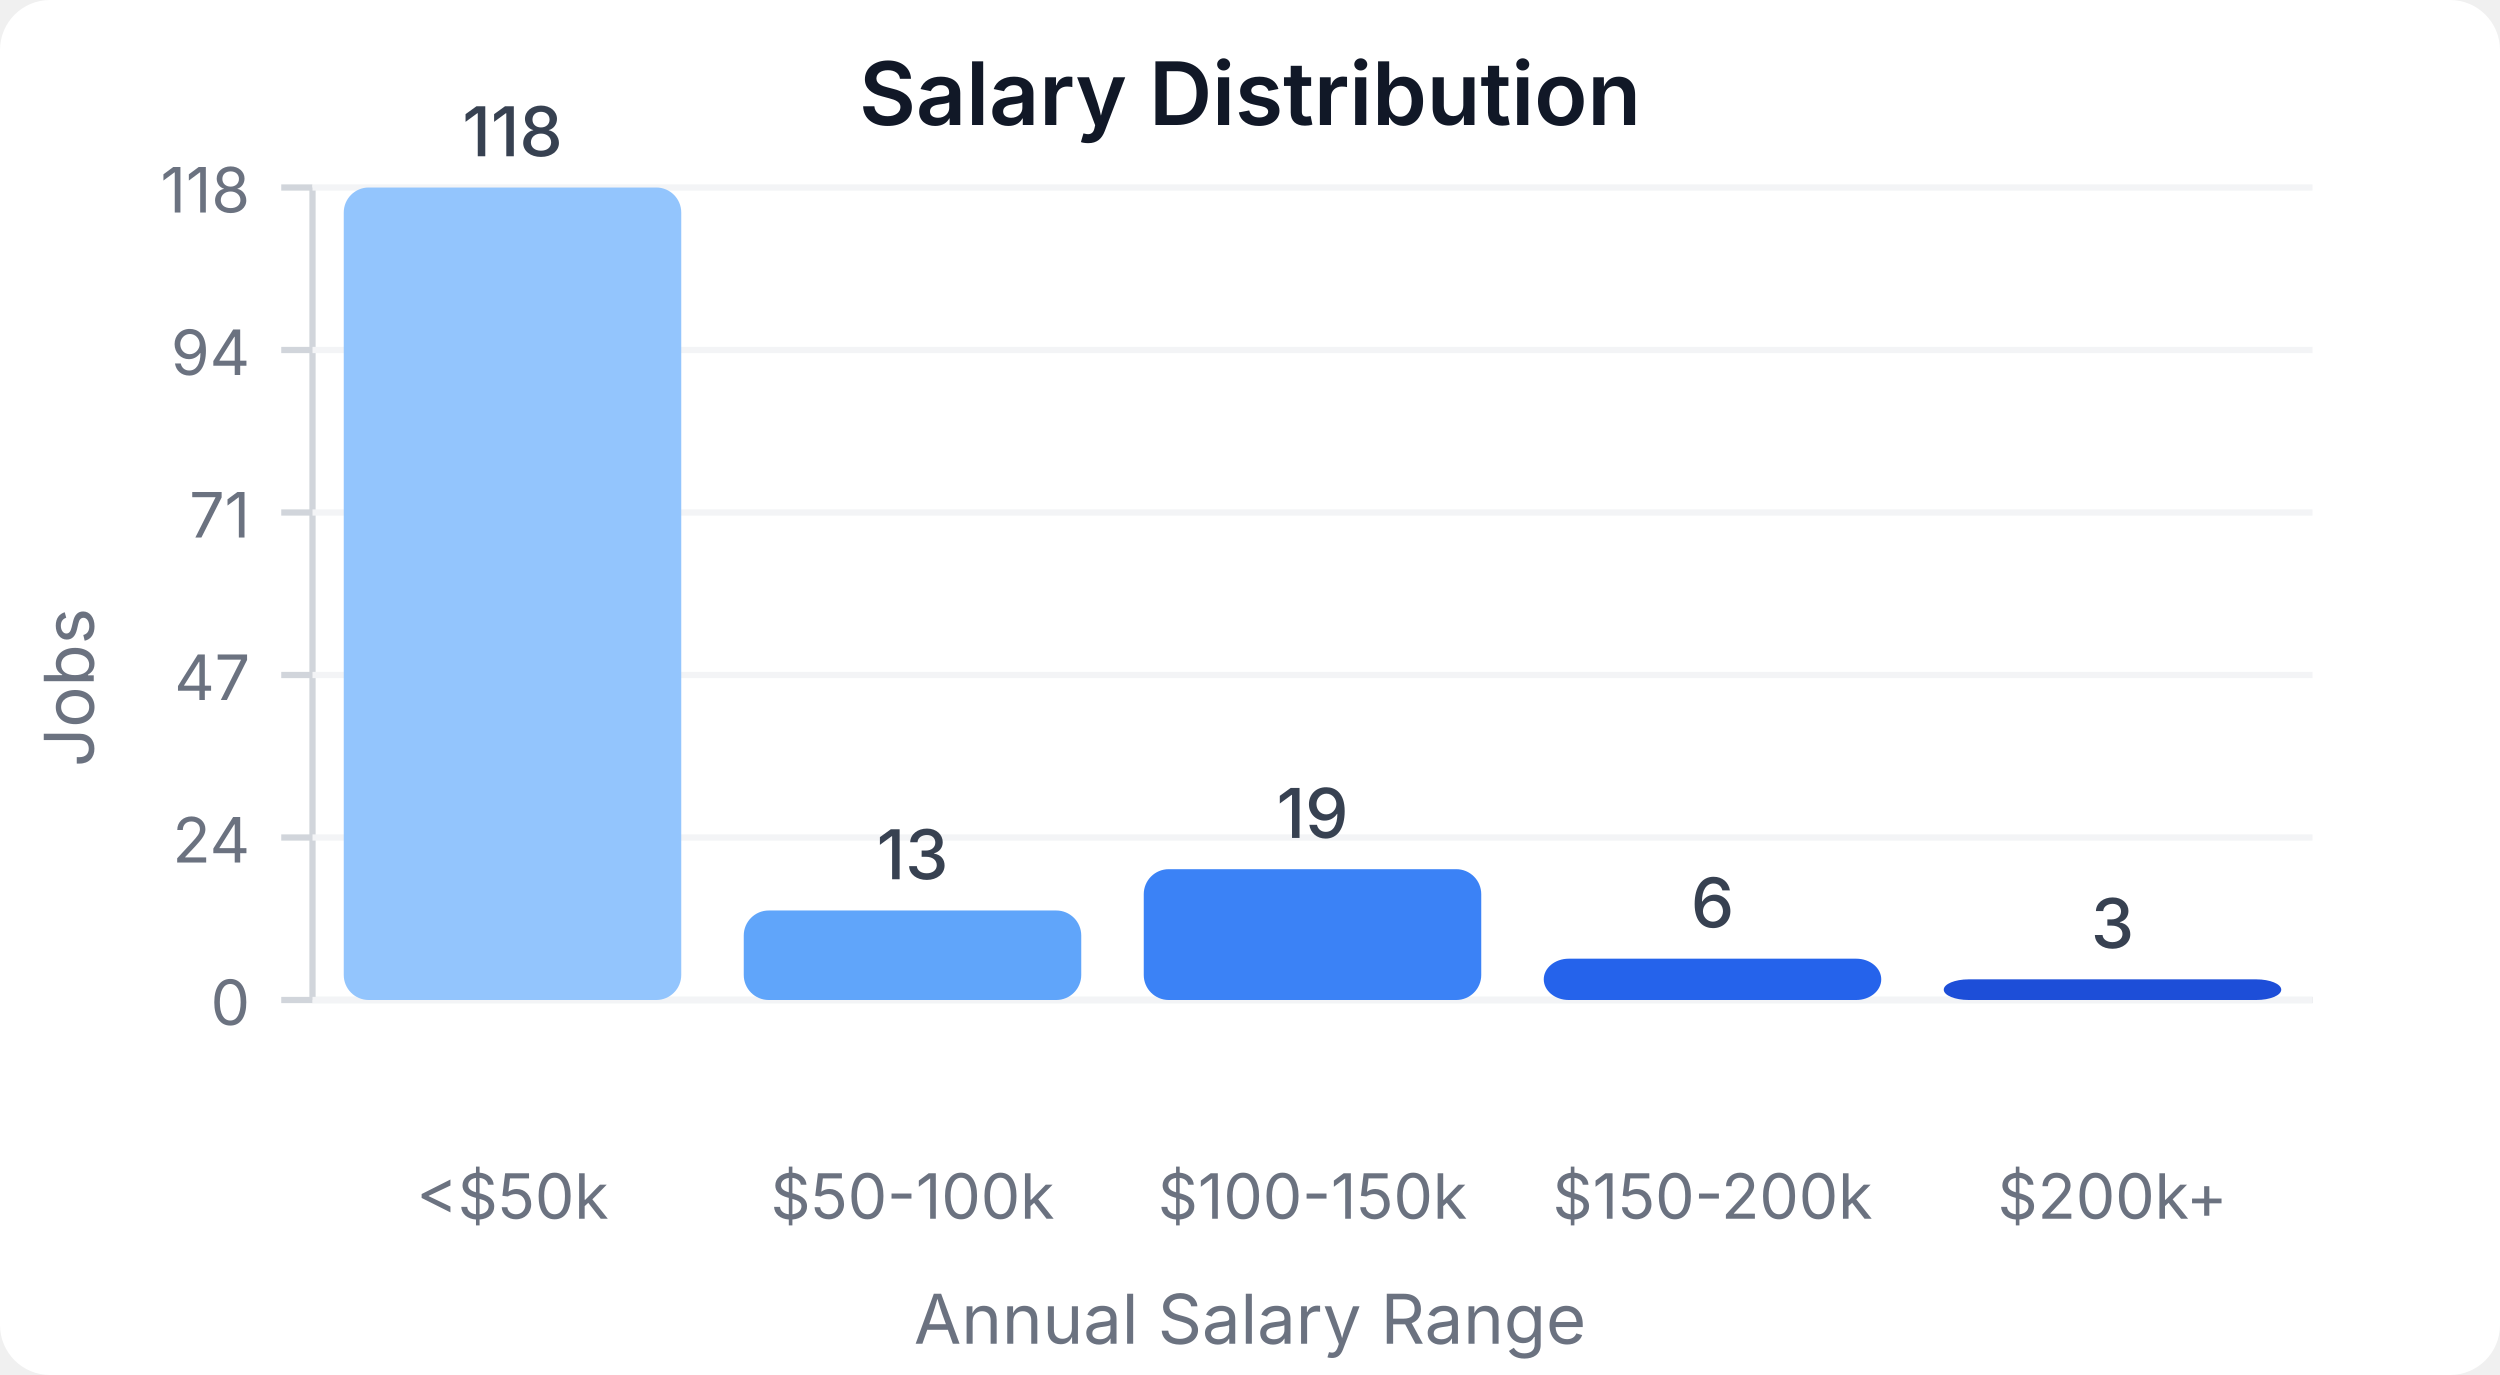
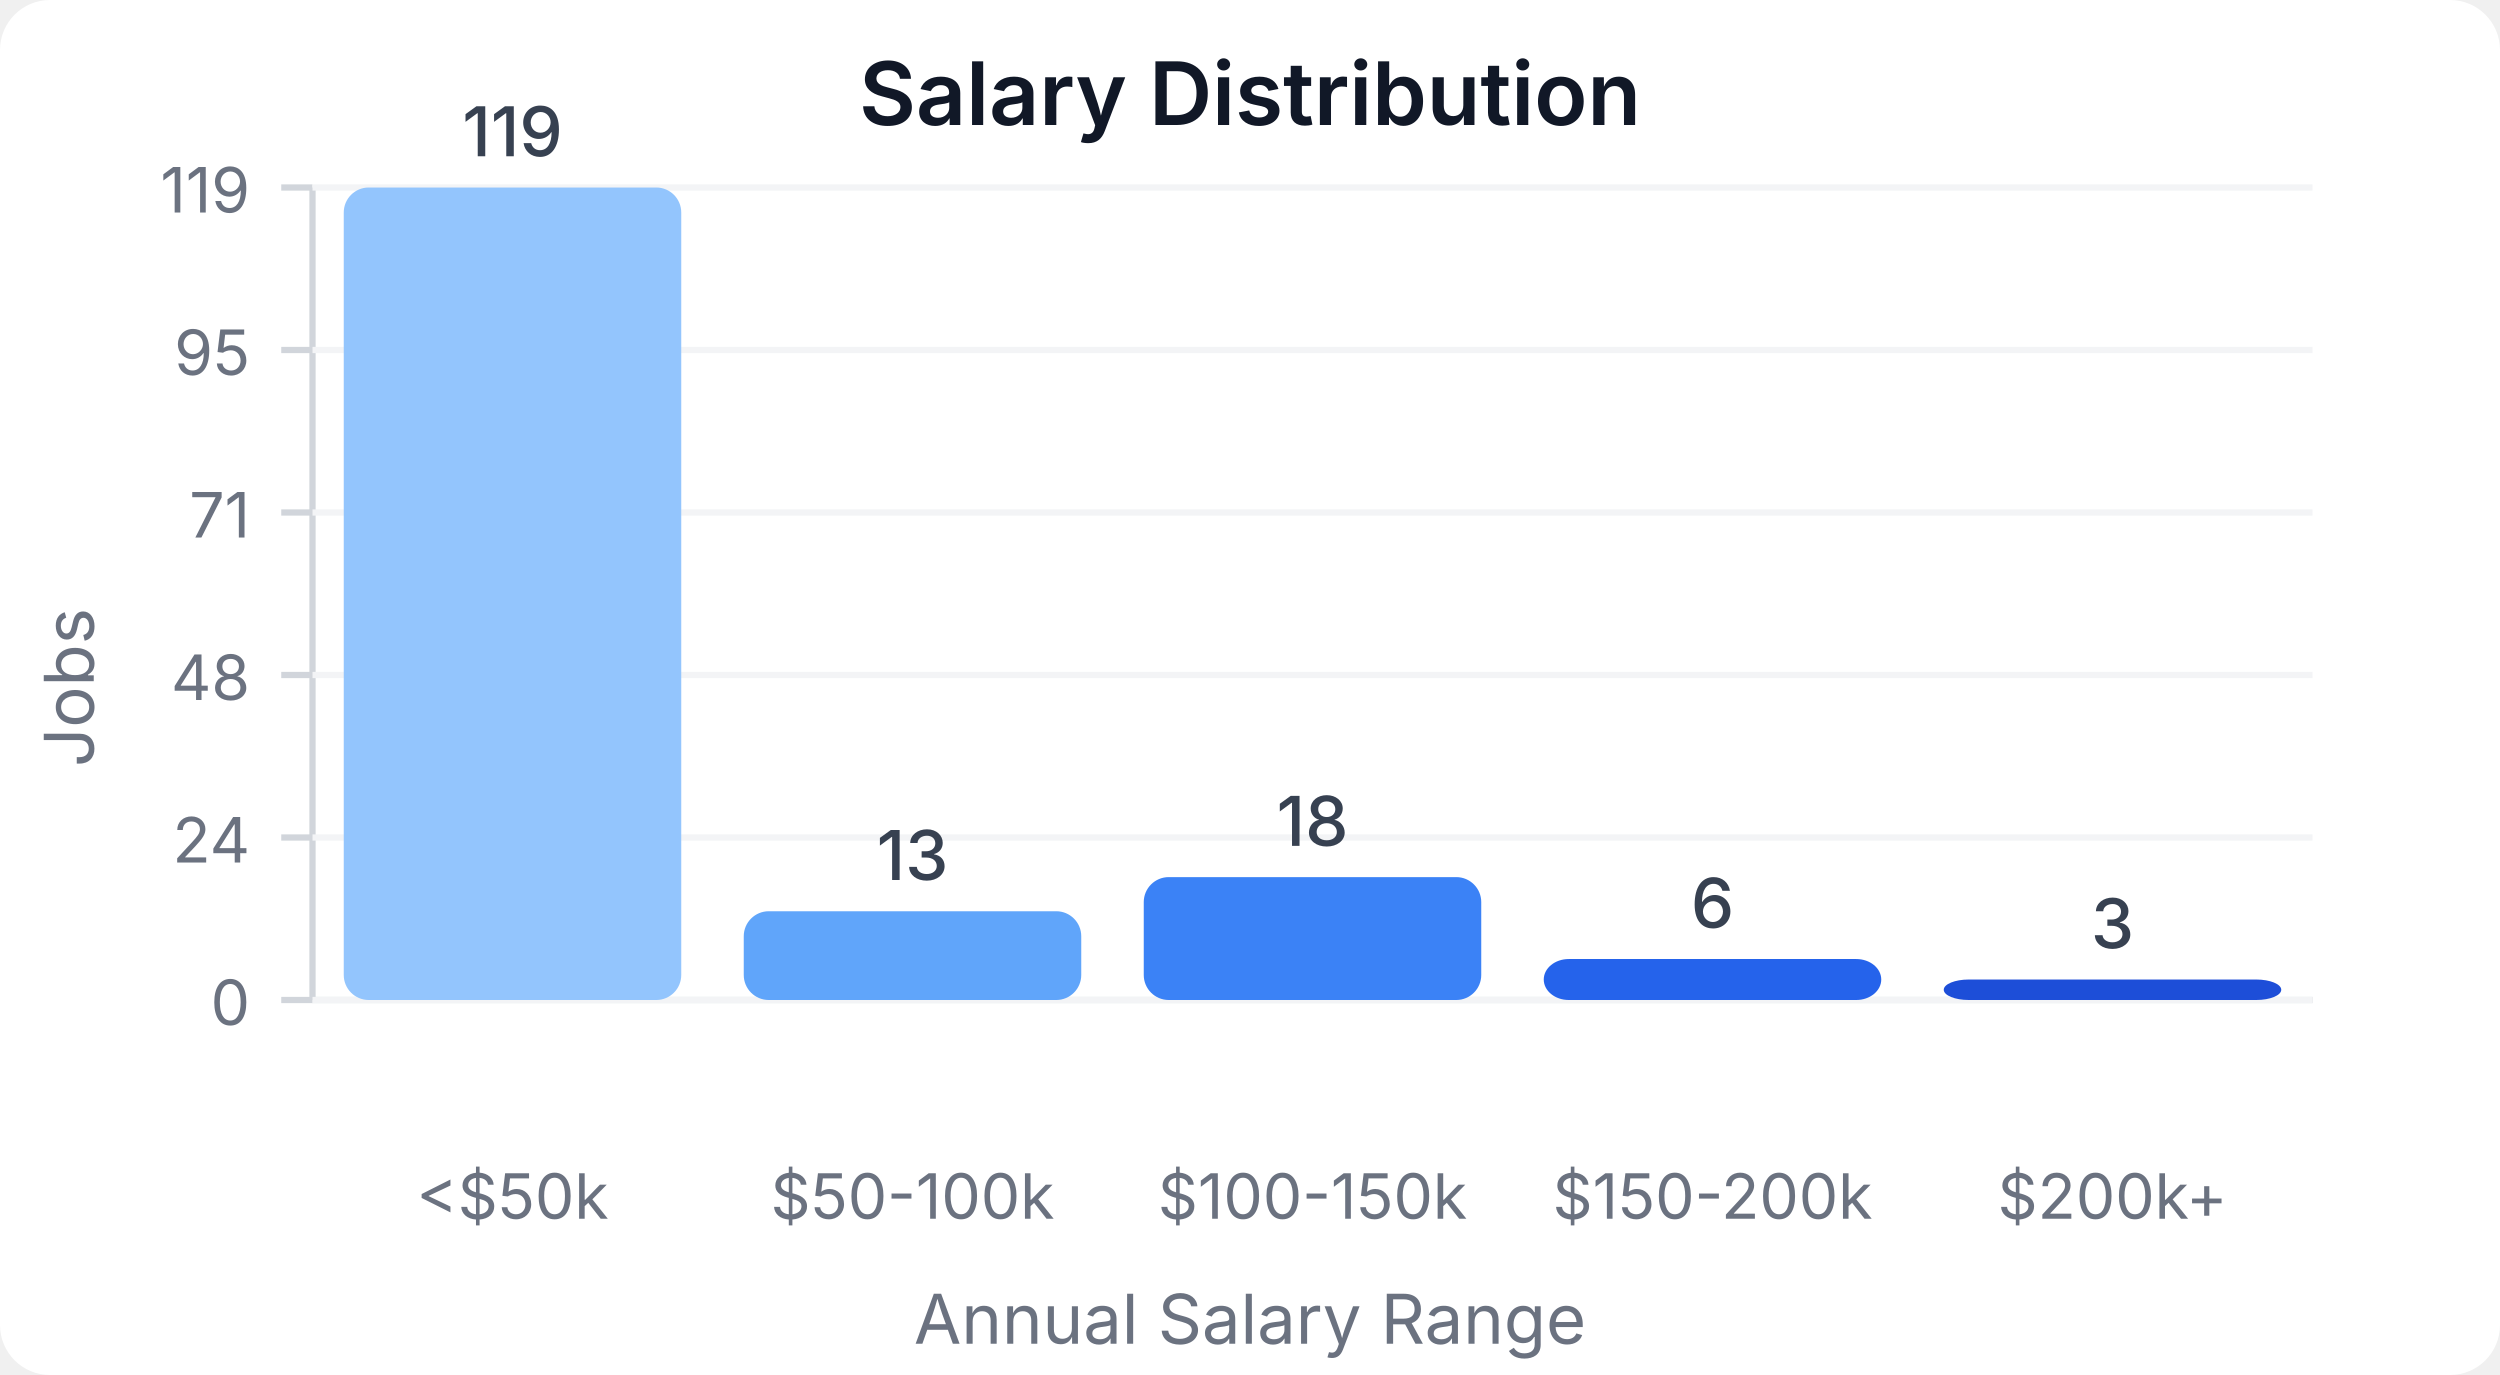
<svg xmlns="http://www.w3.org/2000/svg" width="400" height="220" viewBox="0 0 400 220">
  <style>
    text { font-family: system-ui, -apple-system, sans-serif; }
  </style>
  <rect width="400" height="220" fill="#ffffff" rx="8" />
  <text x="200" y="20" text-anchor="middle" font-size="14" font-weight="600" fill="#111827">Salary Distribution</text>
  <line x1="50" y1="30" x2="50" y2="160" stroke="#d1d5db" stroke-width="1" />
  <line x1="50" y1="160" x2="370" y2="160" stroke="#d1d5db" stroke-width="1" />
  <line x1="45" y1="160" x2="50" y2="160" stroke="#d1d5db" stroke-width="1" />
  <text x="40" y="164" text-anchor="end" font-size="10" fill="#6b7280">0</text>
  <line x1="50" y1="160" x2="370" y2="160" stroke="#f3f4f6" stroke-width="1" />
  <line x1="45" y1="134" x2="50" y2="134" stroke="#d1d5db" stroke-width="1" />
  <text x="40" y="138" text-anchor="end" font-size="10" fill="#6b7280">24</text>
  <line x1="50" y1="134" x2="370" y2="134" stroke="#f3f4f6" stroke-width="1" />
  <line x1="45" y1="108" x2="50" y2="108" stroke="#d1d5db" stroke-width="1" />
-   <text x="40" y="112" text-anchor="end" font-size="10" fill="#6b7280">47</text>
+   <text x="40" y="112" text-anchor="end" font-size="10" fill="#6b7280">48</text>
  <line x1="50" y1="108" x2="370" y2="108" stroke="#f3f4f6" stroke-width="1" />
  <line x1="45" y1="82" x2="50" y2="82" stroke="#d1d5db" stroke-width="1" />
  <text x="40" y="86" text-anchor="end" font-size="10" fill="#6b7280">71</text>
  <line x1="50" y1="82" x2="370" y2="82" stroke="#f3f4f6" stroke-width="1" />
  <line x1="45" y1="56" x2="50" y2="56" stroke="#d1d5db" stroke-width="1" />
-   <text x="40" y="60" text-anchor="end" font-size="10" fill="#6b7280">94</text>
+   <text x="40" y="60" text-anchor="end" font-size="10" fill="#6b7280">95</text>
  <line x1="50" y1="56" x2="370" y2="56" stroke="#f3f4f6" stroke-width="1" />
  <line x1="45" y1="30" x2="50" y2="30" stroke="#d1d5db" stroke-width="1" />
-   <text x="40" y="34" text-anchor="end" font-size="10" fill="#6b7280">118</text>
+   <text x="40" y="34" text-anchor="end" font-size="10" fill="#6b7280">119</text>
  <line x1="50" y1="30" x2="370" y2="30" stroke="#f3f4f6" stroke-width="1" />
  <rect x="55" y="30" width="54" height="130" fill="#93c5fd" rx="4" />
-   <text x="82" y="25" text-anchor="middle" font-size="11" fill="#374151" font-weight="500">118</text>
+   <text x="82" y="25" text-anchor="middle" font-size="11" fill="#374151" font-weight="500">119</text>
  <text x="82" y="195" text-anchor="middle" font-size="10" fill="#6b7280">&lt;$50k</text>
-   <rect x="119" y="145.678" width="54" height="14.322" fill="#60a5fa" rx="4" />
-   <text x="146" y="140.678" text-anchor="middle" font-size="11" fill="#374151" font-weight="500">13</text>
+   <rect x="119" y="145.798" width="54" height="14.202" fill="#60a5fa" rx="4" />
+   <text x="146" y="140.798" text-anchor="middle" font-size="11" fill="#374151" font-weight="500">13</text>
  <text x="146" y="195" text-anchor="middle" font-size="10" fill="#6b7280">$50-100k</text>
-   <rect x="183" y="139.068" width="54" height="20.932" fill="#3b82f6" rx="4" />
-   <text x="210" y="134.068" text-anchor="middle" font-size="11" fill="#374151" font-weight="500">19</text>
+   <rect x="183" y="140.336" width="54" height="19.664" fill="#3b82f6" rx="4" />
+   <text x="210" y="135.336" text-anchor="middle" font-size="11" fill="#374151" font-weight="500">18</text>
  <text x="210" y="195" text-anchor="middle" font-size="10" fill="#6b7280">$100-150k</text>
-   <rect x="247" y="153.39" width="54" height="6.61" fill="#2563eb" rx="4" />
-   <text x="274" y="148.39" text-anchor="middle" font-size="11" fill="#374151" font-weight="500">6</text>
+   <rect x="247" y="153.445" width="54" height="6.555" fill="#2563eb" rx="4" />
+   <text x="274" y="148.445" text-anchor="middle" font-size="11" fill="#374151" font-weight="500">6</text>
  <text x="274" y="195" text-anchor="middle" font-size="10" fill="#6b7280">$150-200k</text>
-   <rect x="311" y="156.695" width="54" height="3.305" fill="#1d4ed8" rx="4" />
-   <text x="338" y="151.695" text-anchor="middle" font-size="11" fill="#374151" font-weight="500">3</text>
+   <rect x="311" y="156.723" width="54" height="3.277" fill="#1d4ed8" rx="4" />
+   <text x="338" y="151.723" text-anchor="middle" font-size="11" fill="#374151" font-weight="500">3</text>
  <text x="338" y="195" text-anchor="middle" font-size="10" fill="#6b7280">$200k+</text>
  <text x="15" y="110" text-anchor="middle" font-size="11" fill="#6b7280" transform="rotate(-90, 15, 110)">Jobs</text>
  <text x="200" y="215" text-anchor="middle" font-size="11" fill="#6b7280">Annual Salary Range</text>
</svg>
